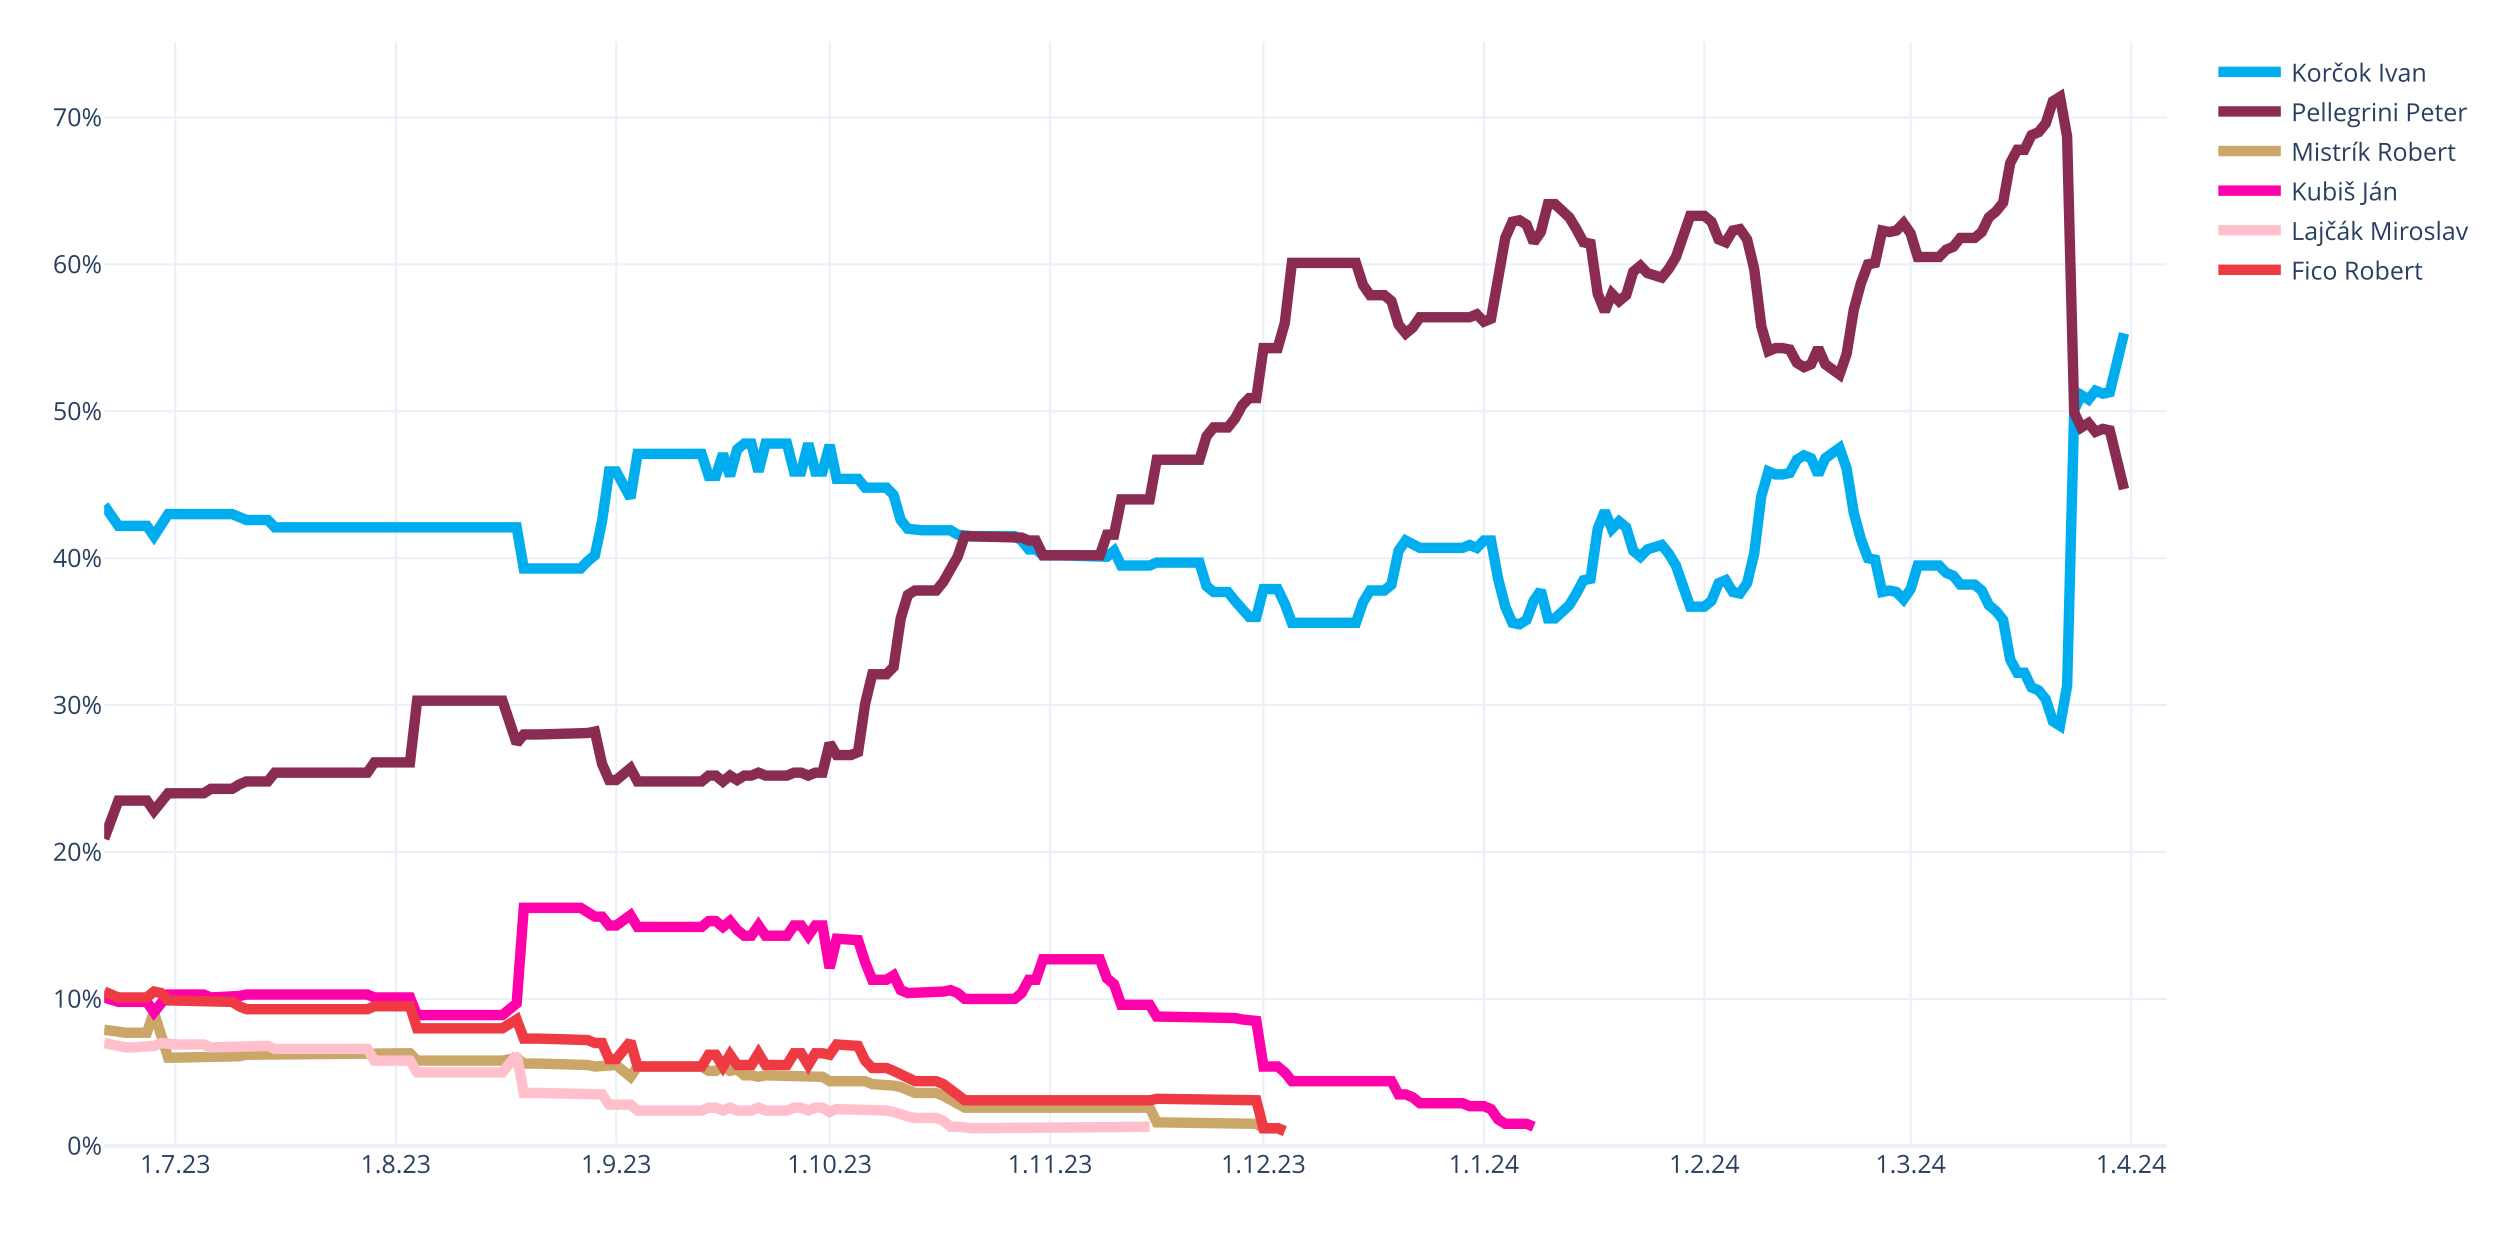
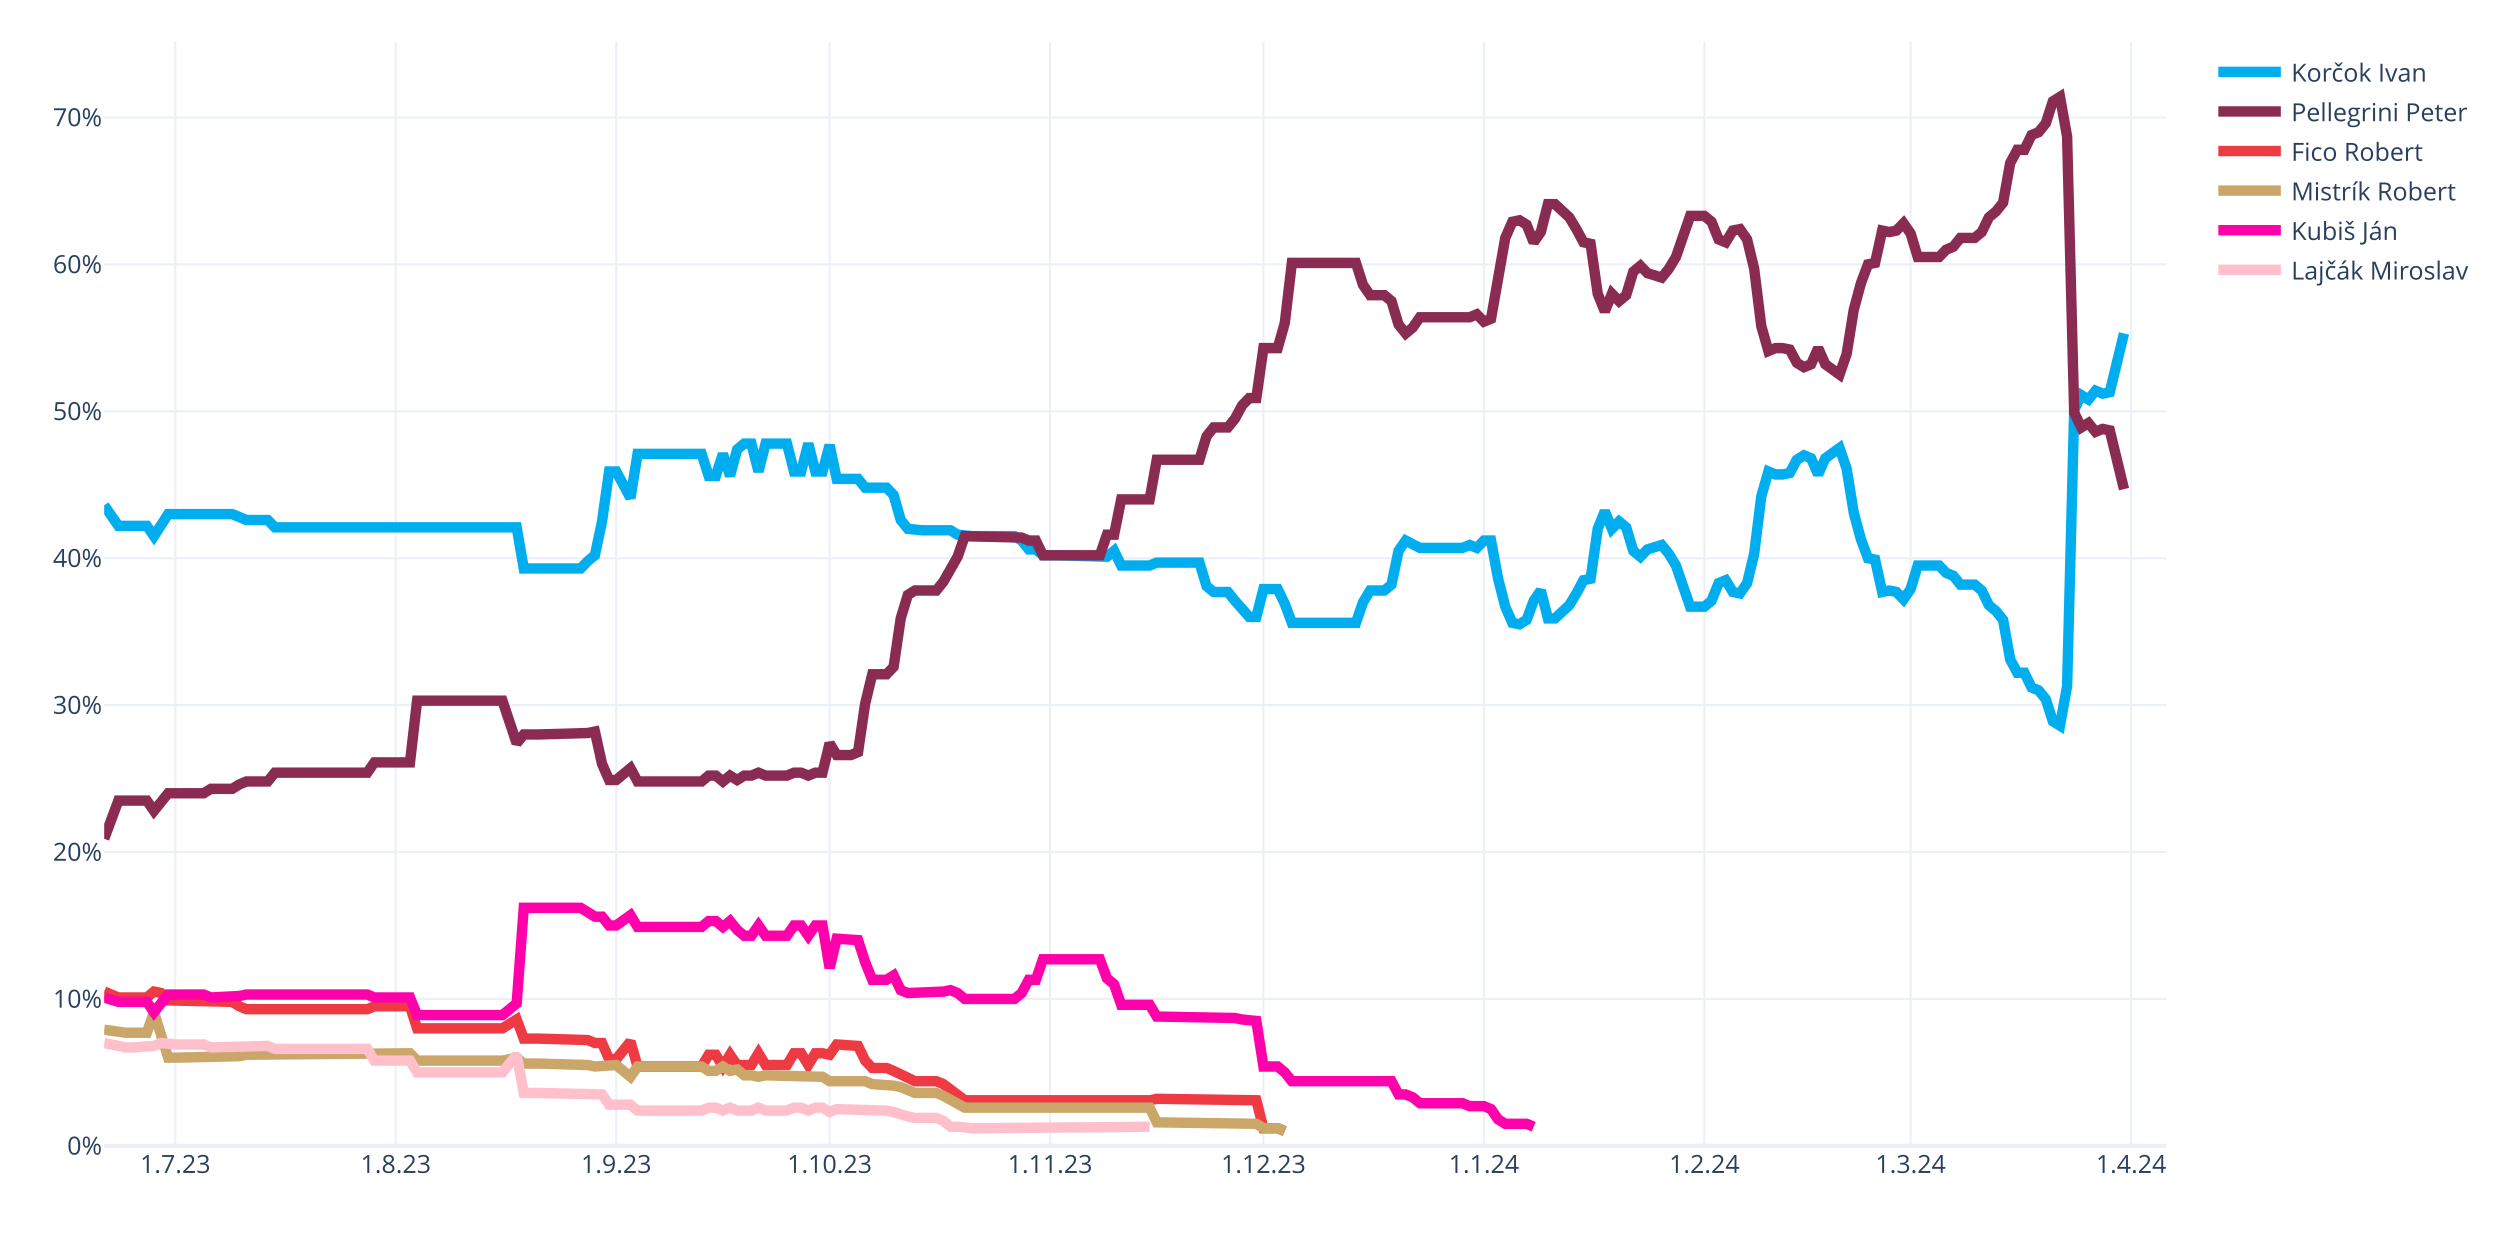
<svg xmlns="http://www.w3.org/2000/svg" class="main-svg" width="1200" height="600" style="" viewBox="0 0 1200 600">
  <rect x="0" y="0" width="1200" height="600" style="fill: rgb(255, 255, 255); fill-opacity: 1;" />
-   <defs id="defs-f72953">
+   <defs id="defs-51f429">
    <g class="clips">
-       <clipPath id="clipf72953xyplot" class="plotclip">
+       <clipPath id="clip51f429xyplot" class="plotclip">
        <rect width="990" height="530" />
      </clipPath>
-       <clipPath class="axesclip" id="clipf72953x">
+       <clipPath class="axesclip" id="clip51f429x">
        <rect x="50" y="0" width="990" height="600" />
      </clipPath>
-       <clipPath class="axesclip" id="clipf72953y">
+       <clipPath class="axesclip" id="clip51f429y">
        <rect x="0" y="20" width="1200" height="530" />
      </clipPath>
-       <clipPath class="axesclip" id="clipf72953xy">
+       <clipPath class="axesclip" id="clip51f429xy">
        <rect x="50" y="20" width="990" height="530" />
      </clipPath>
    </g>
    <g class="gradients" />
    <g class="patterns" />
  </defs>
  <g class="bglayer" />
  <g class="layer-below">
    <g class="imagelayer" />
    <g class="shapelayer" />
  </g>
  <g class="cartesianlayer">
    <g class="subplot xy">
      <g class="layer-subplot">
        <g class="shapelayer" />
        <g class="imagelayer" />
      </g>
      <g class="minor-gridlayer">
        <g class="x" />
        <g class="y" />
      </g>
      <g class="gridlayer">
        <g class="x">
          <path class="xgrid crisp" transform="translate(84.14,0)" d="M0,20v530" style="stroke: rgb(235, 240, 248); stroke-opacity: 1; stroke-width: 1px;" />
          <path class="xgrid crisp" transform="translate(189.97,0)" d="M0,20v530" style="stroke: rgb(235, 240, 248); stroke-opacity: 1; stroke-width: 1px;" />
          <path class="xgrid crisp" transform="translate(295.79,0)" d="M0,20v530" style="stroke: rgb(235, 240, 248); stroke-opacity: 1; stroke-width: 1px;" />
          <path class="xgrid crisp" transform="translate(398.21,0)" d="M0,20v530" style="stroke: rgb(235, 240, 248); stroke-opacity: 1; stroke-width: 1px;" />
          <path class="xgrid crisp" transform="translate(504.03,0)" d="M0,20v530" style="stroke: rgb(235, 240, 248); stroke-opacity: 1; stroke-width: 1px;" />
          <path class="xgrid crisp" transform="translate(606.45,0)" d="M0,20v530" style="stroke: rgb(235, 240, 248); stroke-opacity: 1; stroke-width: 1px;" />
          <path class="xgrid crisp" transform="translate(712.28,0)" d="M0,20v530" style="stroke: rgb(235, 240, 248); stroke-opacity: 1; stroke-width: 1px;" />
          <path class="xgrid crisp" transform="translate(818.1,0)" d="M0,20v530" style="stroke: rgb(235, 240, 248); stroke-opacity: 1; stroke-width: 1px;" />
          <path class="xgrid crisp" transform="translate(917.1,0)" d="M0,20v530" style="stroke: rgb(235, 240, 248); stroke-opacity: 1; stroke-width: 1px;" />
          <path class="xgrid crisp" transform="translate(1022.93,0)" d="M0,20v530" style="stroke: rgb(235, 240, 248); stroke-opacity: 1; stroke-width: 1px;" />
        </g>
        <g class="y">
          <path class="ygrid crisp" transform="translate(0,479.48)" d="M50,0h990" style="stroke: rgb(235, 240, 248); stroke-opacity: 1; stroke-width: 1px;" />
          <path class="ygrid crisp" transform="translate(0,408.96)" d="M50,0h990" style="stroke: rgb(235, 240, 248); stroke-opacity: 1; stroke-width: 1px;" />
          <path class="ygrid crisp" transform="translate(0,338.45)" d="M50,0h990" style="stroke: rgb(235, 240, 248); stroke-opacity: 1; stroke-width: 1px;" />
          <path class="ygrid crisp" transform="translate(0,267.93)" d="M50,0h990" style="stroke: rgb(235, 240, 248); stroke-opacity: 1; stroke-width: 1px;" />
          <path class="ygrid crisp" transform="translate(0,197.41)" d="M50,0h990" style="stroke: rgb(235, 240, 248); stroke-opacity: 1; stroke-width: 1px;" />
          <path class="ygrid crisp" transform="translate(0,126.89)" d="M50,0h990" style="stroke: rgb(235, 240, 248); stroke-opacity: 1; stroke-width: 1px;" />
          <path class="ygrid crisp" transform="translate(0,56.37)" d="M50,0h990" style="stroke: rgb(235, 240, 248); stroke-opacity: 1; stroke-width: 1px;" />
        </g>
      </g>
      <g class="zerolinelayer">
        <path class="yzl zl crisp" transform="translate(0,550)" d="M50,0h990" style="stroke: rgb(235, 240, 248); stroke-opacity: 1; stroke-width: 2px;" />
      </g>
      <g class="layer-between">
        <g class="shapelayer" />
        <g class="imagelayer" />
      </g>
      <path class="xlines-below" />
      <path class="ylines-below" />
      <g class="overlines-below" />
      <g class="xaxislayer-below" />
      <g class="yaxislayer-below" />
      <g class="overaxes-below" />
      <g class="overplot">
-         <g class="xy" transform="translate(50,20)" clip-path="url(#clipf72953xyplot)">
+         <g class="xy" transform="translate(50,20)" clip-path="url(#clip51f429xyplot)">
          <g class="scatterlayer mlayer">
-             <g class="trace scatter tracebcc877" style="stroke-miterlimit: 2; opacity: 1;">
+             <g class="trace scatter trace94ff52" style="stroke-miterlimit: 2; opacity: 1;">
              <g class="fills" />
              <g class="errorbars" />
              <g class="lines">
                <path class="js-line" d="M0,222.54L6.83,232.41L10.24,232.41L20.48,232.41L23.9,237.35L30.72,226.77L34.14,226.77L61.45,226.77L64.86,228.18L68.28,229.59L71.69,229.59L78.52,229.59L81.93,233.12L198,233.12L201.41,252.86L228.72,252.86L232.14,249.34L235.55,246.52L238.97,230.3L242.38,206.32L245.79,206.32L252.62,219.01L256.03,197.86L286.76,197.86L290.17,208.44L293.59,208.44L297,197.86L300.41,208.44L303.83,195.74L307.24,192.92L310.66,192.92L314.07,206.32L317.48,192.92L327.72,192.92L331.14,206.32L334.55,206.32L337.97,192.92L341.38,206.32L344.79,206.32L348.21,193.63L351.62,209.85L361.86,209.85L365.28,214.08L375.52,214.08L378.93,217.6L382.34,229.59L385.76,233.82L392.59,234.53L396,234.53L406.24,234.53L409.66,236.64L416.48,237.35L419.9,237.35L436.97,237.35L440.38,239.46L443.79,243.7L447.21,243.7L450.62,246.52L457.45,246.52L481.34,247.22L484.76,244.4L488.17,251.45L491.59,251.45L501.83,251.45L505.24,250.04L525.72,250.04L529.14,261.33L532.55,264.15L535.97,264.15L539.38,264.15L542.79,268.38L549.62,276.13L553.03,276.13L556.45,262.74L559.86,262.74L563.28,262.74L566.69,269.79L570.1,278.96L573.52,278.96L600.83,278.96L604.24,269.08L607.66,263.44L611.07,263.44L614.48,263.44L617.9,260.62L621.31,244.4L624.72,239.46L631.55,242.99L634.97,242.99L652.03,242.99L655.45,241.58L658.86,242.99L662.28,239.46L665.69,239.46L669.1,257.8L672.52,271.2L675.93,278.96L679.34,279.66L682.76,277.54L686.17,268.38L689.59,263.44L693,276.84L696.41,276.84L703.24,270.49L706.66,264.85L710.07,258.5L713.48,257.8L716.9,233.82L720.31,225.36L723.72,233.82L727.14,230.3L730.55,233.12L733.97,244.4L737.38,247.22L740.79,243.7L747.62,241.58L751.03,245.81L754.45,251.45L757.86,261.33L761.28,271.2L764.69,271.2L768.1,271.2L771.52,268.38L774.93,259.92L778.34,258.5L781.76,264.15L785.17,264.85L788.59,259.92L792,245.81L795.41,218.31L798.83,206.32L802.24,207.73L805.66,207.73L809.07,207.03L812.48,200.68L815.9,198.56L819.31,199.97L822.72,207.73L826.14,199.97L832.97,195.04L836.38,204.91L839.79,226.07L843.21,238.76L846.62,247.93L850.03,248.63L853.45,264.15L856.86,263.44L860.28,264.15L863.69,267.67L867.1,262.74L870.52,251.45L880.76,251.45L884.17,254.98L887.59,256.39L891,260.62L897.83,260.62L901.24,263.44L904.66,270.49L908.07,273.31L911.48,277.54L914.9,296.58L918.31,302.93L921.72,302.93L925.14,309.98L928.55,311.39L931.97,315.62L935.38,326.2L938.79,328.32L942.21,309.28L945.62,176.7L949.03,169.65L952.45,171.77L955.86,167.54L959.28,168.95L962.69,168.24L969.52,140.03" style="vector-effect: none; fill: none; stroke: rgb(0, 174, 239); stroke-opacity: 1; stroke-width: 5px; opacity: 1;" />
              </g>
              <g class="points" />
              <g class="text" />
            </g>
-             <g class="trace scatter tracef9ea9e" style="stroke-miterlimit: 2; opacity: 1;">
+             <g class="trace scatter tracefa1f7c" style="stroke-miterlimit: 2; opacity: 1;">
              <g class="fills" />
              <g class="errorbars" />
              <g class="lines">
                <path class="js-line" d="M0,382.62L6.83,364.28L10.24,364.28L20.48,364.28L23.9,369.22L30.72,360.76L34.14,360.76L47.79,360.76L51.21,358.64L61.45,358.64L64.86,356.53L68.28,355.11L71.69,355.11L78.52,355.11L81.93,350.88L126.31,350.88L129.72,345.95L146.79,345.95L150.21,316.33L191.17,316.33L198,336.78L201.41,332.55L208.24,332.55L232.14,331.84L235.55,331.14L238.97,346.65L242.38,354.41L245.79,354.41L249.21,351.59L252.62,348.77L256.03,355.11L286.76,355.11L290.17,352.29L293.59,352.29L297,355.11L300.41,352.29L303.83,354.41L307.24,352.29L310.66,352.29L314.07,350.88L317.48,352.29L327.72,352.29L331.14,350.88L334.55,350.88L337.97,352.29L341.38,350.88L344.79,350.88L348.21,336.78L351.62,342.42L358.45,342.42L361.86,341.01L365.28,317.74L368.69,303.64L375.52,303.64L378.93,300.11L382.34,276.84L385.76,265.56L389.17,263.44L392.59,263.44L399.41,263.44L402.83,259.21L409.66,247.22L413.07,237.35L440.38,238.05L443.79,239.46L447.21,239.46L450.62,246.52L477.93,246.52L481.34,236.64L484.76,236.64L488.17,219.72L501.83,219.72L505.24,200.68L525.72,200.68L529.14,189.4L532.55,185.17L535.97,185.17L539.38,185.17L542.79,180.93L546.21,174.59L549.62,171.06L553.03,171.06L556.45,147.09L563.28,147.09L566.69,135.1L570.1,106.19L573.52,106.19L600.83,106.19L604.24,116.76L607.66,121.7L611.07,121.7L614.48,121.7L617.9,124.52L621.31,135.8L624.72,140.03L628.14,137.21L631.55,132.28L655.45,132.28L658.86,130.87L662.28,134.39L665.69,132.98L672.52,94.2L675.93,86.44L679.34,85.74L682.76,87.85L686.17,96.31L689.59,91.38L693,77.98L696.41,77.98L703.24,84.32L706.66,89.97L710.07,96.31L713.48,97.02L716.9,120.99L720.31,129.46L723.72,120.99L727.14,124.52L730.55,121.7L733.97,110.42L737.38,107.6L740.79,111.12L747.62,113.24L751.03,109.01L754.45,103.36L757.86,93.49L761.28,83.62L764.69,83.62L768.1,83.62L771.52,86.44L774.93,94.9L778.34,96.31L781.76,90.67L785.17,89.97L788.59,94.9L792,109.01L795.41,136.51L798.83,148.5L802.24,147.09L805.66,147.09L809.07,147.79L812.48,154.14L815.9,156.25L819.31,154.84L822.72,147.09L826.14,154.84L832.97,159.78L836.38,149.91L839.79,128.75L843.21,116.06L846.62,106.89L850.03,106.19L853.45,90.67L856.86,91.38L860.28,90.67L863.69,87.15L867.1,92.08L870.52,103.36L880.76,103.36L884.17,99.84L887.59,98.43L891,94.2L897.83,94.2L901.24,91.38L904.66,84.32L908.07,81.5L911.48,77.27L914.9,58.23L918.31,51.89L921.72,51.89L925.14,44.83L928.55,43.42L931.97,39.19L935.38,28.62L938.79,26.5L942.21,45.54L945.62,178.11L949.03,185.17L952.45,183.05L955.86,187.28L959.28,185.87L962.69,186.58L969.52,214.78" style="vector-effect: none; fill: none; stroke: rgb(138, 44, 81); stroke-opacity: 1; stroke-width: 5px; opacity: 1;" />
              </g>
              <g class="points" />
              <g class="text" />
            </g>
-             <g class="trace scatter trace21a1d2" style="stroke-miterlimit: 2; opacity: 1;">
+             <g class="trace scatter traced6ef54" style="stroke-miterlimit: 2; opacity: 1;">
+               <g class="fills" />
+               <g class="errorbars" />
+               <g class="lines">
+                 <path class="js-line" d="M0,455.96L6.83,458.78L10.24,458.78L20.48,458.78L23.9,455.96L27.31,456.66L30.72,460.19L61.45,460.89L64.86,463.01L68.28,464.42L71.69,464.42L126.31,464.42L129.72,463.01L146.79,463.01L150.21,473.59L191.17,473.59L198,469.35L201.41,478.52L208.24,478.52L232.14,479.23L235.55,480.64L238.97,480.64L242.38,488.39L245.79,488.39L249.21,484.16L252.62,479.93L256.03,491.92L286.76,491.92L290.17,486.28L293.59,486.28L297,491.92L300.41,486.28L303.83,491.21L310.66,491.21L314.07,485.57L317.48,491.21L320.9,491.21L327.72,491.21L331.14,485.57L334.55,485.57L337.97,491.21L341.38,485.57L344.79,485.57L348.21,486.28L351.62,481.34L361.86,482.05L365.28,489.1L368.69,492.63L372.1,492.63L375.52,492.63L378.93,494.04L389.17,498.97L392.59,498.97L399.41,498.97L402.83,500.38L413.07,508.14L416.48,508.14L501.83,508.14L505.24,507.43L553.03,508.14L556.45,521.54L563.28,521.54L566.69,522.95" style="vector-effect: none; fill: none; stroke: rgb(238, 58, 67); stroke-opacity: 1; stroke-width: 5px; opacity: 1;" />
+               </g>
+               <g class="points" />
+               <g class="text" />
+             </g>
+             <g class="trace scatter traced8b79e" style="stroke-miterlimit: 2; opacity: 1;">
              <g class="fills" />
              <g class="errorbars" />
              <g class="lines">
                <path class="js-line" d="M0,474.29L10.24,475.7L13.66,475.7L20.48,475.7L23.9,465.83L30.72,487.69L34.14,487.69L64.86,486.98L68.28,486.28L146.79,485.57L150.21,489.1L191.17,489.1L198,487.69L201.41,490.51L208.24,490.51L232.14,491.21L235.55,491.92L245.79,491.21L249.21,494.04L252.62,496.86L256.03,491.92L286.76,491.92L290.17,494.04L293.59,494.04L297,491.92L300.41,494.04L303.83,493.33L307.24,496.15L310.66,496.15L314.07,496.86L317.48,496.15L344.79,496.86L348.21,498.97L365.28,498.97L368.69,500.38L378.93,501.09L382.34,501.79L389.17,504.61L392.59,504.61L399.41,504.61L402.83,506.02L413.07,511.67L416.48,511.67L501.83,511.67L505.24,518.72L553.03,519.42L556.45,521.54L563.28,521.54L566.69,522.95" style="vector-effect: none; fill: none; stroke: rgb(202, 166, 105); stroke-opacity: 1; stroke-width: 5px; opacity: 1;" />
              </g>
              <g class="points" />
              <g class="text" />
            </g>
-             <g class="trace scatter trace4b247a" style="stroke-miterlimit: 2; opacity: 1;">
+             <g class="trace scatter tracec35b1c" style="stroke-miterlimit: 2; opacity: 1;">
              <g class="fills" />
              <g class="errorbars" />
              <g class="lines">
                <path class="js-line" d="M0,458.78L6.83,460.89L10.24,460.89L20.48,460.89L23.9,465.83L30.72,457.37L34.14,457.37L47.79,457.37L51.21,458.78L64.86,458.07L68.28,457.37L126.31,457.37L129.72,458.78L146.79,458.78L150.21,467.24L191.17,467.24L198,461.6L201.41,415.76L208.24,415.76L228.72,415.76L232.14,417.88L235.55,419.99L238.97,419.99L242.38,424.22L245.79,424.22L252.62,419.29L256.03,424.93L286.76,424.93L290.17,422.11L293.59,422.11L297,424.93L300.41,422.11L303.83,426.34L307.24,429.16L310.66,429.16L314.07,424.22L317.48,429.16L327.72,429.16L331.14,424.22L334.55,424.22L337.97,429.16L341.38,424.22L344.79,424.22L348.21,444.67L351.62,430.57L361.86,431.27L365.28,441.85L368.69,450.31L372.1,450.31L375.52,450.31L378.93,448.2L382.34,455.25L385.76,456.66L402.83,455.96L406.24,455.25L409.66,456.66L413.07,459.48L436.97,459.48L440.38,456.66L443.79,450.31L447.21,450.31L450.62,440.44L457.45,440.44L477.93,440.44L481.34,449.61L484.76,452.43L488.17,462.3L501.83,462.3L505.24,467.94L542.79,468.65L546.21,469.35L553.03,470.06L556.45,491.92L563.28,491.92L566.69,494.74L570.1,498.97L573.52,498.97L617.9,498.97L621.31,505.32L624.72,505.32L628.14,506.73L631.55,509.55L634.97,509.55L652.03,509.55L655.45,510.96L662.28,510.96L665.69,512.37L669.1,517.31L672.52,519.42L682.76,519.42L686.17,520.83" style="vector-effect: none; fill: none; stroke: rgb(255, 1, 170); stroke-opacity: 1; stroke-width: 5px; opacity: 1;" />
              </g>
              <g class="points" />
              <g class="text" />
            </g>
-             <g class="trace scatter trace0b4fa2" style="stroke-miterlimit: 2; opacity: 1;">
+             <g class="trace scatter traceea5a87" style="stroke-miterlimit: 2; opacity: 1;">
              <g class="fills" />
              <g class="errorbars" />
              <g class="lines">
                <path class="js-line" d="M0,480.64L10.24,482.75L13.66,482.75L23.9,482.05L27.31,480.64L34.14,481.34L37.55,481.34L47.79,481.34L51.21,482.75L78.52,482.05L81.93,483.46L126.31,483.46L129.72,489.1L146.79,489.1L150.21,494.74L191.17,494.74L198,486.28L201.41,504.61L208.24,504.61L238.97,505.32L242.38,510.25L252.62,510.25L256.03,513.08L286.76,513.08L290.17,511.67L293.59,511.67L297,513.08L300.41,511.67L303.83,513.08L310.66,513.08L314.07,511.67L317.48,513.08L320.9,513.08L327.72,513.08L331.14,511.67L334.55,511.67L337.97,513.08L341.38,511.67L344.79,511.67L348.21,513.78L351.62,512.37L375.52,513.08L378.93,513.78L385.76,515.9L389.17,516.6L399.41,516.6L402.83,518.01L406.24,520.83L409.66,520.83L416.48,521.54L419.9,521.54L501.83,520.83" style="vector-effect: none; fill: none; stroke: rgb(255, 192, 203); stroke-opacity: 1; stroke-width: 5px; opacity: 1;" />
-               </g>
-               <g class="points" />
-               <g class="text" />
-             </g>
-             <g class="trace scatter tracebbe37a" style="stroke-miterlimit: 2; opacity: 1;">
-               <g class="fills" />
-               <g class="errorbars" />
-               <g class="lines">
-                 <path class="js-line" d="M0,455.96L6.83,458.78L10.24,458.78L20.48,458.78L23.9,455.96L27.31,456.66L30.72,460.19L61.45,460.89L64.86,463.01L68.28,464.42L71.69,464.42L126.31,464.42L129.72,463.01L146.79,463.01L150.21,473.59L191.17,473.59L198,469.35L201.41,478.52L208.24,478.52L232.14,479.23L235.55,480.64L238.97,480.64L242.38,488.39L245.79,488.39L249.21,484.16L252.62,479.93L256.03,491.92L286.76,491.92L290.17,486.28L293.59,486.28L297,491.92L300.41,486.28L303.83,491.21L310.66,491.21L314.07,485.57L317.48,491.21L320.9,491.21L327.72,491.21L331.14,485.57L334.55,485.57L337.97,491.21L341.38,485.57L344.79,485.57L348.21,486.28L351.62,481.34L361.86,482.05L365.28,489.1L368.69,492.63L372.1,492.63L375.52,492.63L378.93,494.04L389.17,498.97L392.59,498.97L399.41,498.97L402.83,500.38L413.07,508.14L416.48,508.14L501.83,508.14L505.24,507.43L553.03,508.14L556.45,521.54L563.28,521.54L566.69,522.95" style="vector-effect: none; fill: none; stroke: rgb(238, 58, 67); stroke-opacity: 1; stroke-width: 5px; opacity: 1;" />
              </g>
              <g class="points" />
              <g class="text" />
            </g>
          </g>
        </g>
      </g>
      <path class="xlines-above crisp" d="M0,0" style="fill: none;" />
      <path class="ylines-above crisp" d="M0,0" style="fill: none;" />
      <g class="overlines-above" />
      <g class="xaxislayer-above">
        <g class="xtick">
          <text text-anchor="middle" x="0" y="563" transform="translate(84.14,0)" style="font-family: 'Open Sans', verdana, arial, sans-serif; font-size: 12px; fill: rgb(42, 63, 95); fill-opacity: 1; white-space: pre; opacity: 1;">1.7.23</text>
        </g>
        <g class="xtick">
          <text text-anchor="middle" x="0" y="563" style="font-family: 'Open Sans', verdana, arial, sans-serif; font-size: 12px; fill: rgb(42, 63, 95); fill-opacity: 1; white-space: pre; opacity: 1;" transform="translate(189.97,0)">1.8.23</text>
        </g>
        <g class="xtick">
          <text text-anchor="middle" x="0" y="563" style="font-family: 'Open Sans', verdana, arial, sans-serif; font-size: 12px; fill: rgb(42, 63, 95); fill-opacity: 1; white-space: pre; opacity: 1;" transform="translate(295.79,0)">1.9.23</text>
        </g>
        <g class="xtick">
          <text text-anchor="middle" x="0" y="563" style="font-family: 'Open Sans', verdana, arial, sans-serif; font-size: 12px; fill: rgb(42, 63, 95); fill-opacity: 1; white-space: pre; opacity: 1;" transform="translate(398.21,0)">1.10.23</text>
        </g>
        <g class="xtick">
          <text text-anchor="middle" x="0" y="563" style="font-family: 'Open Sans', verdana, arial, sans-serif; font-size: 12px; fill: rgb(42, 63, 95); fill-opacity: 1; white-space: pre; opacity: 1;" transform="translate(504.03,0)">1.11.23</text>
        </g>
        <g class="xtick">
          <text text-anchor="middle" x="0" y="563" style="font-family: 'Open Sans', verdana, arial, sans-serif; font-size: 12px; fill: rgb(42, 63, 95); fill-opacity: 1; white-space: pre; opacity: 1;" transform="translate(606.45,0)">1.12.23</text>
        </g>
        <g class="xtick">
          <text text-anchor="middle" x="0" y="563" style="font-family: 'Open Sans', verdana, arial, sans-serif; font-size: 12px; fill: rgb(42, 63, 95); fill-opacity: 1; white-space: pre; opacity: 1;" transform="translate(712.28,0)">1.1.24</text>
        </g>
        <g class="xtick">
          <text text-anchor="middle" x="0" y="563" style="font-family: 'Open Sans', verdana, arial, sans-serif; font-size: 12px; fill: rgb(42, 63, 95); fill-opacity: 1; white-space: pre; opacity: 1;" transform="translate(818.1,0)">1.2.24</text>
        </g>
        <g class="xtick">
          <text text-anchor="middle" x="0" y="563" style="font-family: 'Open Sans', verdana, arial, sans-serif; font-size: 12px; fill: rgb(42, 63, 95); fill-opacity: 1; white-space: pre; opacity: 1;" transform="translate(917.1,0)">1.3.24</text>
        </g>
        <g class="xtick">
          <text text-anchor="middle" x="0" y="563" style="font-family: 'Open Sans', verdana, arial, sans-serif; font-size: 12px; fill: rgb(42, 63, 95); fill-opacity: 1; white-space: pre; opacity: 1;" transform="translate(1022.93,0)">1.4.24</text>
        </g>
      </g>
      <g class="yaxislayer-above">
        <g class="ytick">
          <text text-anchor="end" x="49" y="4.2" transform="translate(0,550)" style="font-family: 'Open Sans', verdana, arial, sans-serif; font-size: 12px; fill: rgb(42, 63, 95); fill-opacity: 1; white-space: pre; opacity: 1;">0%</text>
        </g>
        <g class="ytick">
          <text text-anchor="end" x="49" y="4.2" style="font-family: 'Open Sans', verdana, arial, sans-serif; font-size: 12px; fill: rgb(42, 63, 95); fill-opacity: 1; white-space: pre; opacity: 1;" transform="translate(0,479.48)">10%</text>
        </g>
        <g class="ytick">
          <text text-anchor="end" x="49" y="4.2" style="font-family: 'Open Sans', verdana, arial, sans-serif; font-size: 12px; fill: rgb(42, 63, 95); fill-opacity: 1; white-space: pre; opacity: 1;" transform="translate(0,408.96)">20%</text>
        </g>
        <g class="ytick">
          <text text-anchor="end" x="49" y="4.2" style="font-family: 'Open Sans', verdana, arial, sans-serif; font-size: 12px; fill: rgb(42, 63, 95); fill-opacity: 1; white-space: pre; opacity: 1;" transform="translate(0,338.45)">30%</text>
        </g>
        <g class="ytick">
          <text text-anchor="end" x="49" y="4.2" style="font-family: 'Open Sans', verdana, arial, sans-serif; font-size: 12px; fill: rgb(42, 63, 95); fill-opacity: 1; white-space: pre; opacity: 1;" transform="translate(0,267.93)">40%</text>
        </g>
        <g class="ytick">
          <text text-anchor="end" x="49" y="4.2" style="font-family: 'Open Sans', verdana, arial, sans-serif; font-size: 12px; fill: rgb(42, 63, 95); fill-opacity: 1; white-space: pre; opacity: 1;" transform="translate(0,197.41)">50%</text>
        </g>
        <g class="ytick">
          <text text-anchor="end" x="49" y="4.2" style="font-family: 'Open Sans', verdana, arial, sans-serif; font-size: 12px; fill: rgb(42, 63, 95); fill-opacity: 1; white-space: pre; opacity: 1;" transform="translate(0,126.89)">60%</text>
        </g>
        <g class="ytick">
          <text text-anchor="end" x="49" y="4.2" style="font-family: 'Open Sans', verdana, arial, sans-serif; font-size: 12px; fill: rgb(42, 63, 95); fill-opacity: 1; white-space: pre; opacity: 1;" transform="translate(0,56.37)">70%</text>
        </g>
      </g>
      <g class="overaxes-above" />
    </g>
  </g>
  <g class="polarlayer" />
  <g class="smithlayer" />
  <g class="ternarylayer" />
  <g class="geolayer" />
  <g class="funnelarealayer" />
  <g class="pielayer" />
  <g class="iciclelayer" />
  <g class="treemaplayer" />
  <g class="sunburstlayer" />
  <g class="glimages" />
-   <defs id="topdefs-f72953">
+   <defs id="topdefs-51f429">
    <g class="clips" />
-     <clipPath id="legendf72953">
+     <clipPath id="legend51f429">
      <rect width="128" height="124" x="0" y="0" />
    </clipPath>
  </defs>
  <g class="layer-above">
    <g class="imagelayer" />
    <g class="shapelayer" />
  </g>
  <g class="infolayer">
    <g class="legend" pointer-events="all" transform="translate(1059.8,20)">
      <rect class="bg" shape-rendering="crispEdges" style="stroke: rgb(68, 68, 68); stroke-opacity: 1; fill: rgb(255, 255, 255); fill-opacity: 1; stroke-width: 0px;" width="128" height="124" x="0" y="0" />
-       <g class="scrollbox" transform="" clip-path="url(#legendf72953)">
+       <g class="scrollbox" transform="" clip-path="url(#legend51f429)">
        <g class="groups">
          <g class="traces" transform="translate(0,14.5)" style="opacity: 1;">
            <text class="legendtext" text-anchor="start" x="40" y="4.68" style="font-family: 'Open Sans', verdana, arial, sans-serif; font-size: 12px; fill: rgb(42, 63, 95); fill-opacity: 1; white-space: pre;">Korčok Ivan</text>
            <g class="layers" style="opacity: 1;">
              <g class="legendfill" />
              <g class="legendlines">
                <path class="js-line" d="M5,0h30" style="fill: none; stroke: rgb(0, 174, 239); stroke-opacity: 1; stroke-width: 5px;" />
              </g>
              <g class="legendsymbols">
                <g class="legendpoints" />
              </g>
            </g>
            <rect class="legendtoggle" x="0" y="-9.5" width="122.703" height="19" style="fill: rgb(0, 0, 0); fill-opacity: 0;" />
          </g>
          <g class="traces" transform="translate(0,33.5)" style="opacity: 1;">
            <text class="legendtext" text-anchor="start" x="40" y="4.68" style="font-family: 'Open Sans', verdana, arial, sans-serif; font-size: 12px; fill: rgb(42, 63, 95); fill-opacity: 1; white-space: pre;">Pellegrini Peter</text>
            <g class="layers" style="opacity: 1;">
              <g class="legendfill" />
              <g class="legendlines">
                <path class="js-line" d="M5,0h30" style="fill: none; stroke: rgb(138, 44, 81); stroke-opacity: 1; stroke-width: 5px;" />
              </g>
              <g class="legendsymbols">
                <g class="legendpoints" />
              </g>
            </g>
            <rect class="legendtoggle" x="0" y="-9.5" width="122.703" height="19" style="fill: rgb(0, 0, 0); fill-opacity: 0;" />
          </g>
          <g class="traces" transform="translate(0,52.5)" style="opacity: 1;">
+             <text class="legendtext" text-anchor="start" x="40" y="4.68" style="font-family: 'Open Sans', verdana, arial, sans-serif; font-size: 12px; fill: rgb(42, 63, 95); fill-opacity: 1; white-space: pre;">Fico Robert</text>
+             <g class="layers" style="opacity: 1;">
+               <g class="legendfill" />
+               <g class="legendlines">
+                 <path class="js-line" d="M5,0h30" style="fill: none; stroke: rgb(238, 58, 67); stroke-opacity: 1; stroke-width: 5px;" />
+               </g>
+               <g class="legendsymbols">
+                 <g class="legendpoints" />
+               </g>
+             </g>
+             <rect class="legendtoggle" x="0" y="-9.5" width="122.703" height="19" style="fill: rgb(0, 0, 0); fill-opacity: 0;" />
+           </g>
+           <g class="traces" transform="translate(0,71.5)" style="opacity: 1;">
            <text class="legendtext" text-anchor="start" x="40" y="4.68" style="font-family: 'Open Sans', verdana, arial, sans-serif; font-size: 12px; fill: rgb(42, 63, 95); fill-opacity: 1; white-space: pre;">Mistrík Robert</text>
            <g class="layers" style="opacity: 1;">
              <g class="legendfill" />
              <g class="legendlines">
                <path class="js-line" d="M5,0h30" style="fill: none; stroke: rgb(202, 166, 105); stroke-opacity: 1; stroke-width: 5px;" />
              </g>
              <g class="legendsymbols">
                <g class="legendpoints" />
              </g>
            </g>
            <rect class="legendtoggle" x="0" y="-9.5" width="122.703" height="19" style="fill: rgb(0, 0, 0); fill-opacity: 0;" />
          </g>
-           <g class="traces" transform="translate(0,71.5)" style="opacity: 1;">
+           <g class="traces" transform="translate(0,90.5)" style="opacity: 1;">
            <text class="legendtext" text-anchor="start" x="40" y="4.68" style="font-family: 'Open Sans', verdana, arial, sans-serif; font-size: 12px; fill: rgb(42, 63, 95); fill-opacity: 1; white-space: pre;">Kubiš Ján</text>
            <g class="layers" style="opacity: 1;">
              <g class="legendfill" />
              <g class="legendlines">
                <path class="js-line" d="M5,0h30" style="fill: none; stroke: rgb(255, 1, 170); stroke-opacity: 1; stroke-width: 5px;" />
              </g>
              <g class="legendsymbols">
                <g class="legendpoints" />
              </g>
            </g>
            <rect class="legendtoggle" x="0" y="-9.5" width="122.703" height="19" style="fill: rgb(0, 0, 0); fill-opacity: 0;" />
          </g>
-           <g class="traces" transform="translate(0,90.5)" style="opacity: 1;">
+           <g class="traces" transform="translate(0,109.5)" style="opacity: 1;">
            <text class="legendtext" text-anchor="start" x="40" y="4.68" style="font-family: 'Open Sans', verdana, arial, sans-serif; font-size: 12px; fill: rgb(42, 63, 95); fill-opacity: 1; white-space: pre;">Lajčák Miroslav</text>
            <g class="layers" style="opacity: 1;">
              <g class="legendfill" />
              <g class="legendlines">
                <path class="js-line" d="M5,0h30" style="fill: none; stroke: rgb(255, 192, 203); stroke-opacity: 1; stroke-width: 5px;" />
-               </g>
-               <g class="legendsymbols">
-                 <g class="legendpoints" />
-               </g>
-             </g>
-             <rect class="legendtoggle" x="0" y="-9.5" width="122.703" height="19" style="fill: rgb(0, 0, 0); fill-opacity: 0;" />
-           </g>
-           <g class="traces" transform="translate(0,109.5)" style="opacity: 1;">
-             <text class="legendtext" text-anchor="start" x="40" y="4.68" style="font-family: 'Open Sans', verdana, arial, sans-serif; font-size: 12px; fill: rgb(42, 63, 95); fill-opacity: 1; white-space: pre;">Fico Robert</text>
-             <g class="layers" style="opacity: 1;">
-               <g class="legendfill" />
-               <g class="legendlines">
-                 <path class="js-line" d="M5,0h30" style="fill: none; stroke: rgb(238, 58, 67); stroke-opacity: 1; stroke-width: 5px;" />
              </g>
              <g class="legendsymbols">
                <g class="legendpoints" />
              </g>
            </g>
            <rect class="legendtoggle" x="0" y="-9.5" width="122.703" height="19" style="fill: rgb(0, 0, 0); fill-opacity: 0;" />
          </g>
        </g>
      </g>
      <rect class="scrollbar" rx="20" ry="3" width="0" height="0" style="fill: rgb(128, 139, 164); fill-opacity: 1;" x="0" y="0" />
    </g>
    <g class="g-gtitle" />
    <g class="g-xtitle" />
    <g class="g-ytitle" />
  </g>
</svg>
